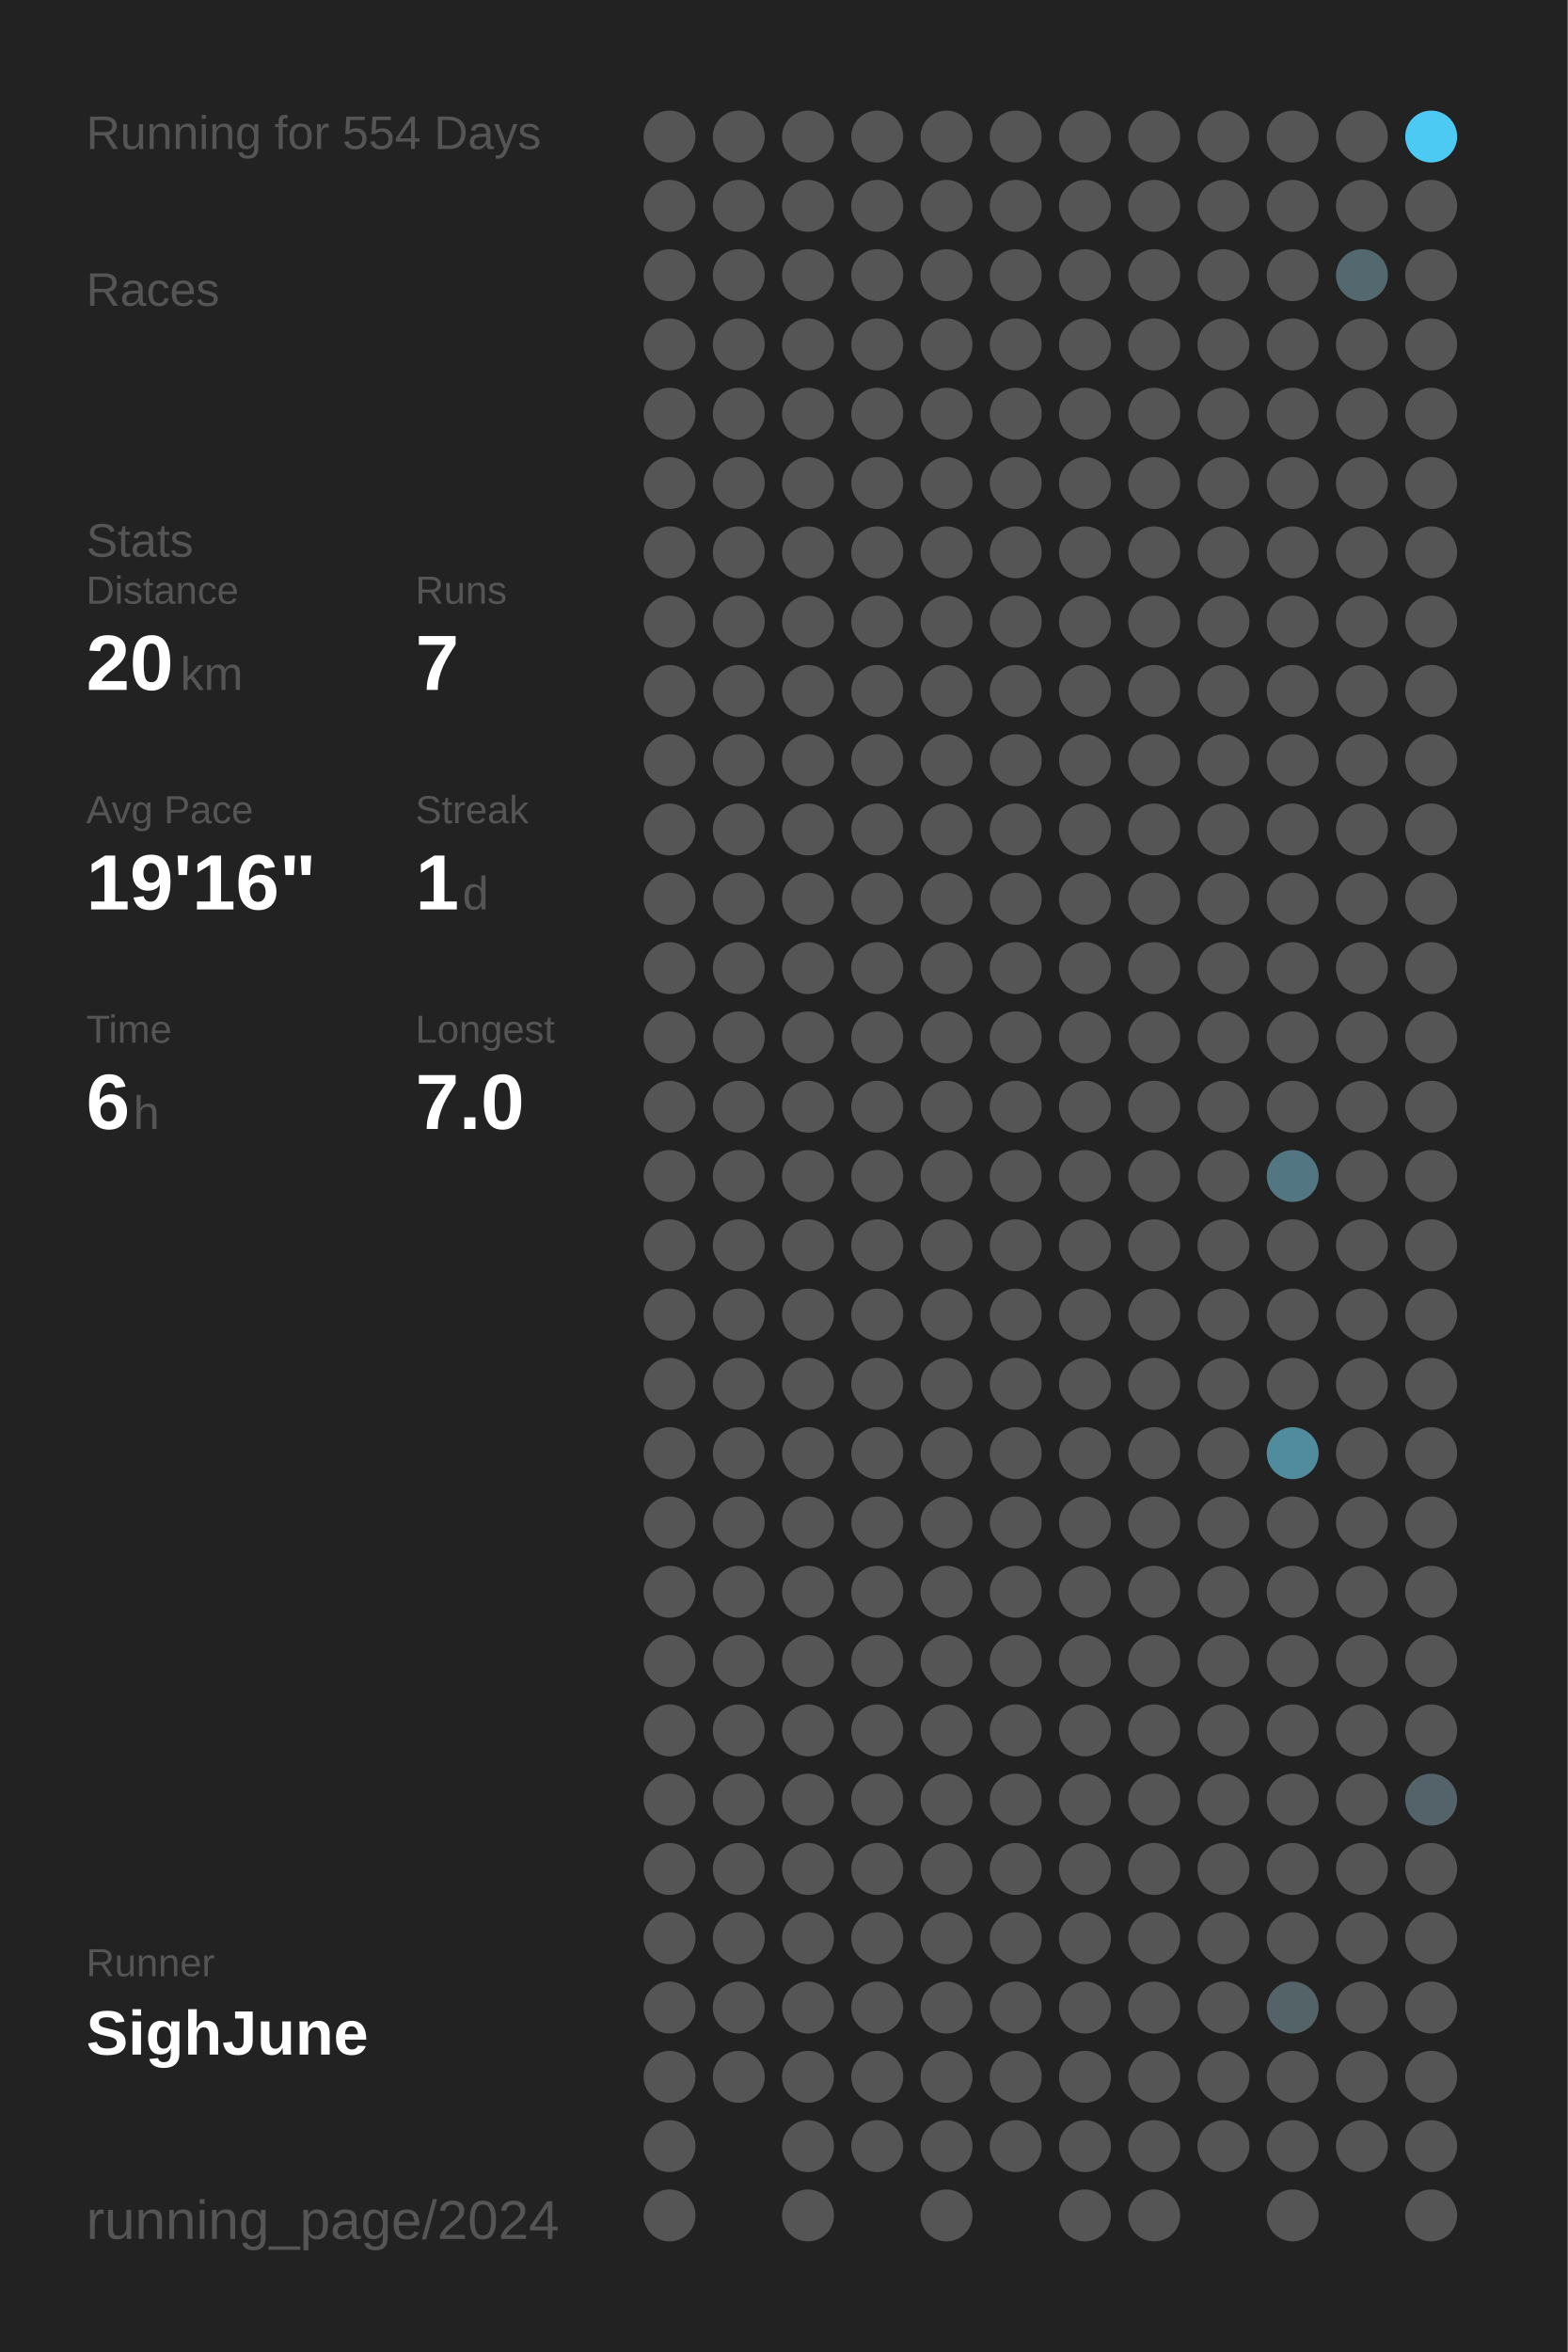
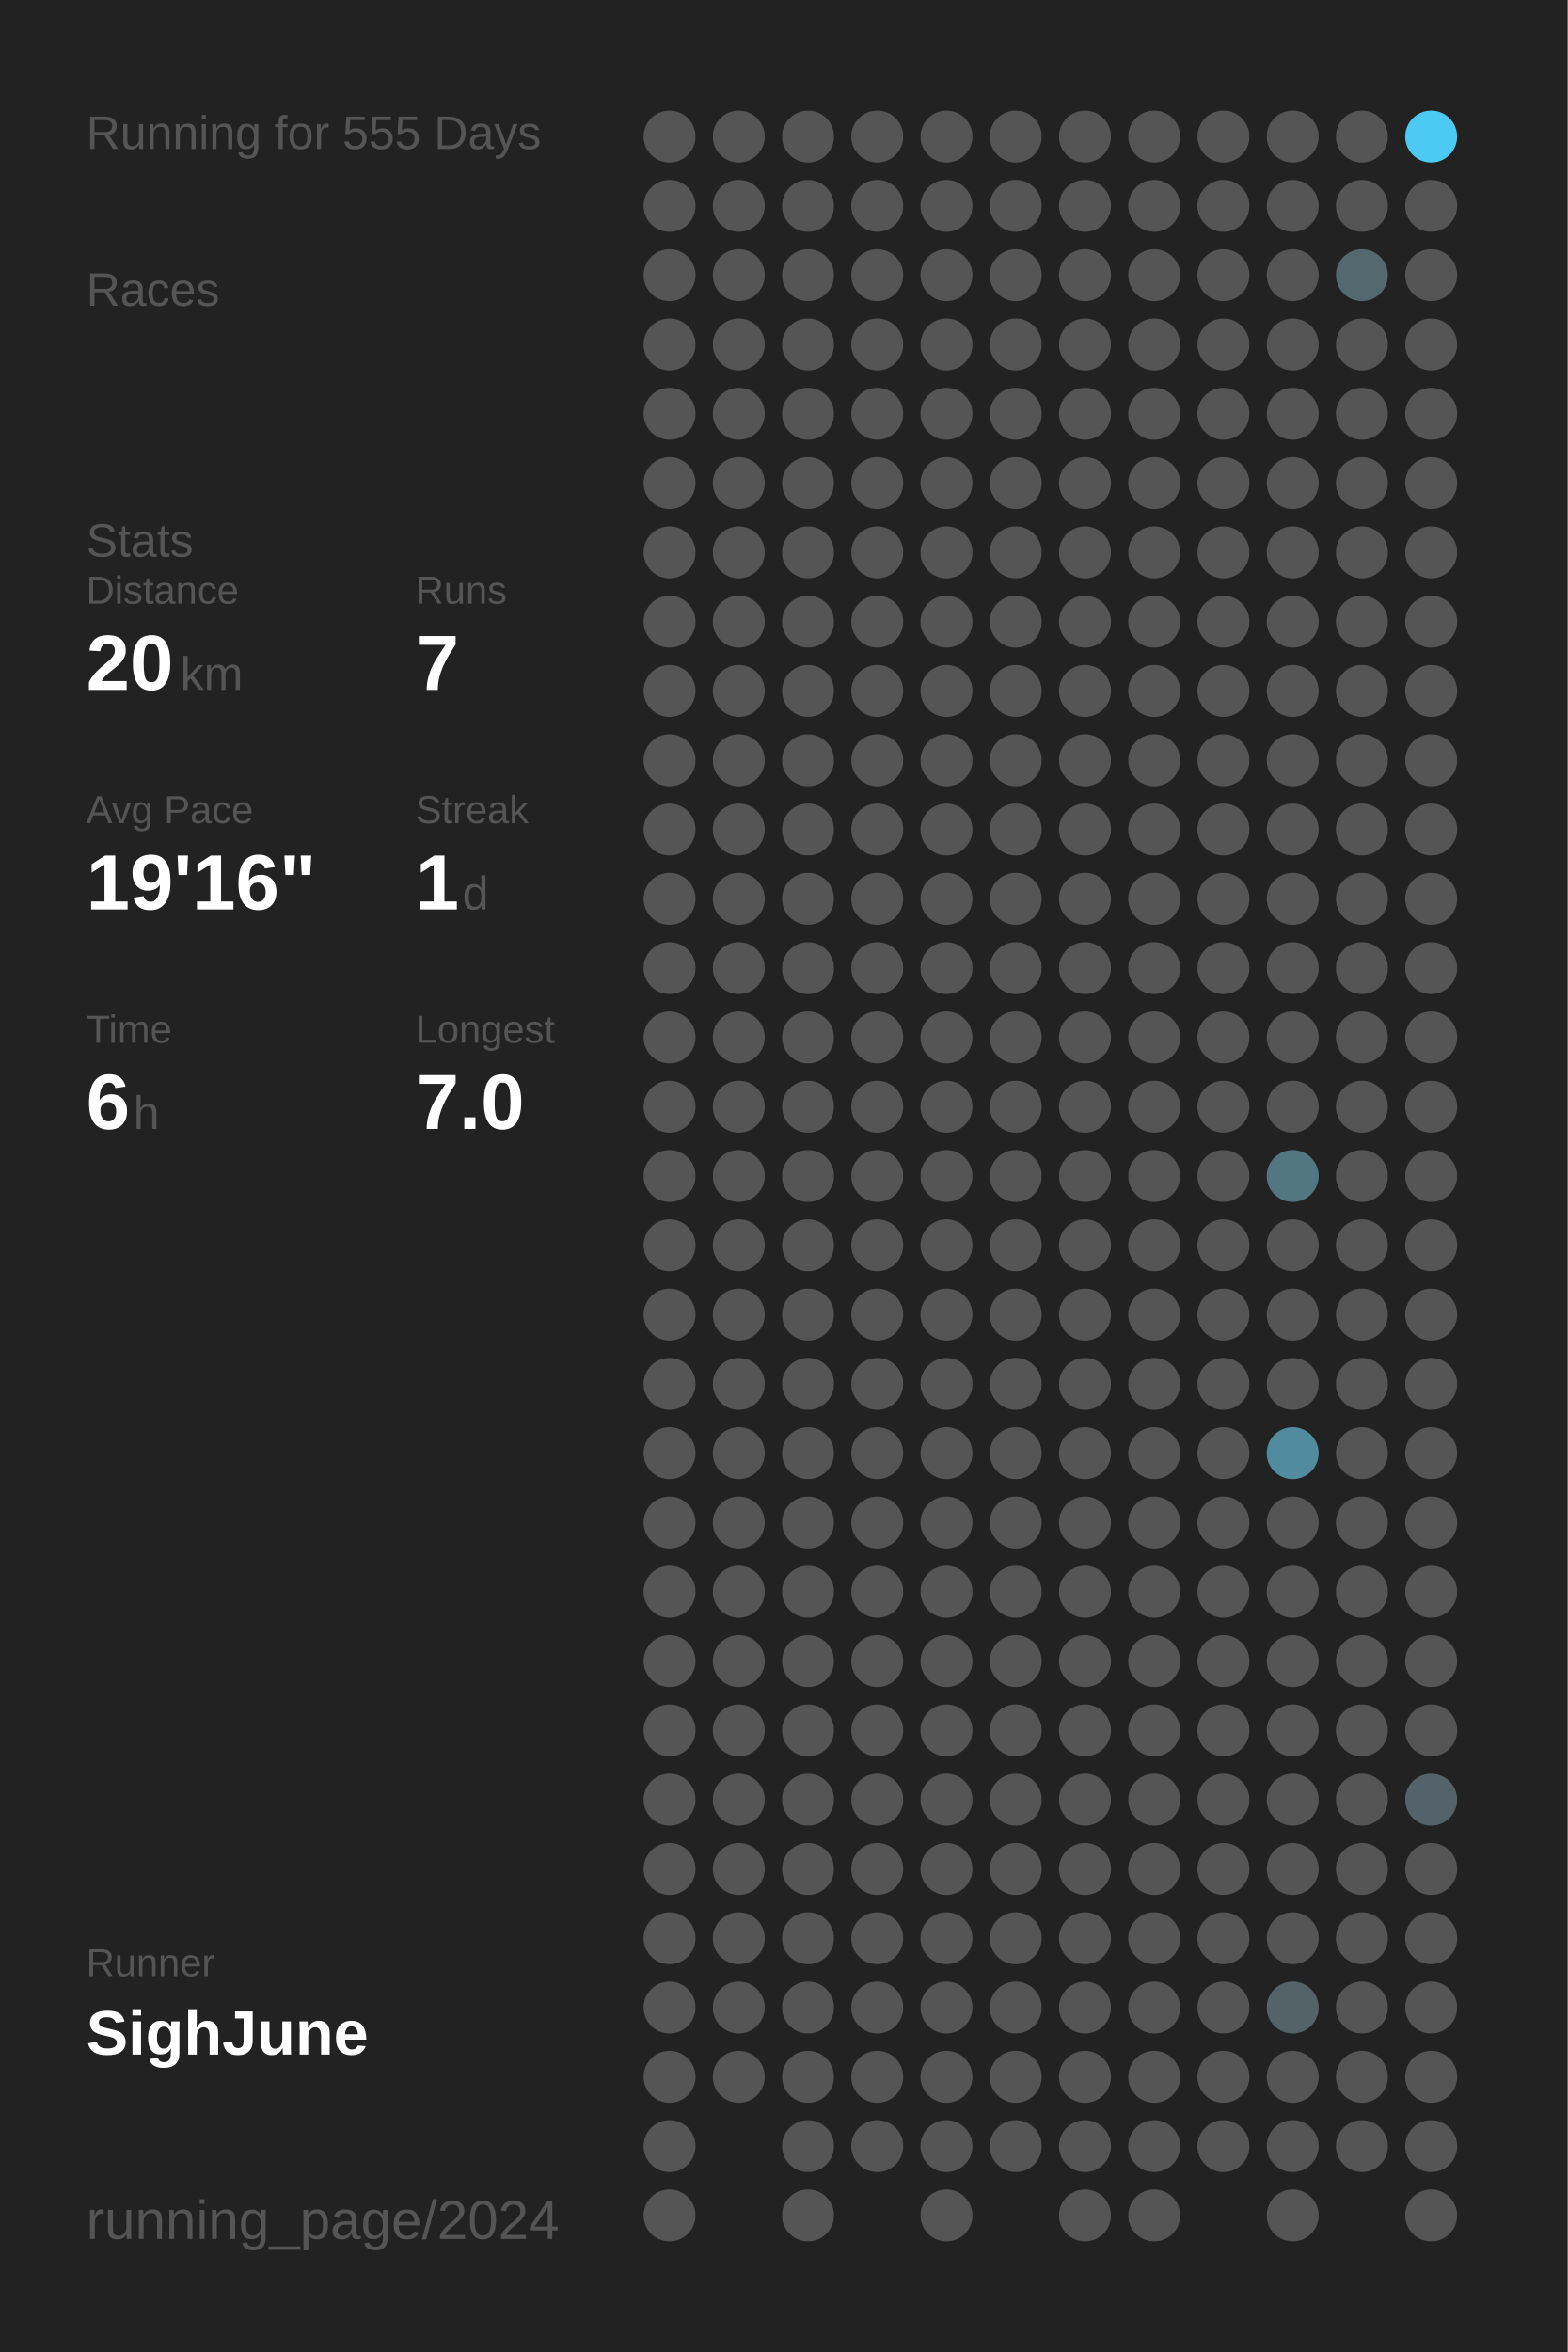
<svg xmlns="http://www.w3.org/2000/svg" baseProfile="full" height="300mm" version="1.1" viewBox="0,0,200,300" width="200mm">
  <defs />
  <rect fill="#222222" height="300" width="200" x="0" y="0" />
-   <text fill="#555555" style="font-size:6px; font-family:Arial;" x="11" y="19">Running for 554 Days</text>
+   <text fill="#555555" style="font-size:6px; font-family:Arial;" x="11" y="19">Running for 555 Days</text>
  <text fill="#555555" style="font-size:6px; font-family:Arial;" x="11" y="39">Races</text>
  <text fill="#555555" style="font-size:6px; font-family:Arial;" x="11" y="71">Stats</text>
  <text fill="#555555" style="font-size:5px; font-family:Arial;" x="11" y="77">Distance</text>
  <text fill="#FFFFFF" style="font-size:10px; font-family:Arial; font-weight:bold;" x="11" y="88">20</text>
  <text fill="#555555" style="font-size:6px; font-family:Arial;" x="23" y="88">km</text>
  <text fill="#555555" style="font-size:5px; font-family:Arial;" x="53" y="77">Runs</text>
  <text fill="#FFFFFF" style="font-size:10px; font-family:Arial; font-weight:bold;" x="53" y="88">7</text>
  <text fill="#555555" style="font-size:5px; font-family:Arial;" x="11" y="105">Avg Pace</text>
  <text fill="#FFFFFF" style="font-size:10px; font-family:Arial; font-weight:bold;" x="11" y="116">19'16"</text>
  <text fill="#555555" style="font-size:5px; font-family:Arial;" x="53" y="105">Streak</text>
  <text fill="#FFFFFF" style="font-size:10px; font-family:Arial; font-weight:bold;" x="53" y="116">1</text>
  <text fill="#555555" style="font-size:6px; font-family:Arial;" x="59" y="116">d</text>
  <text fill="#555555" style="font-size:5px; font-family:Arial;" x="11" y="133">Time</text>
  <text fill="#FFFFFF" style="font-size:10px; font-family:Arial; font-weight:bold;" x="11" y="144">6</text>
  <text fill="#555555" style="font-size:6px; font-family:Arial;" x="17" y="144">h</text>
  <text fill="#555555" style="font-size:5px; font-family:Arial;" x="53" y="133">Longest</text>
  <text fill="#FFFFFF" style="font-size:10px; font-family:Arial; font-weight:bold;" x="53" y="144">7.0</text>
  <text fill="#555555" style="font-size:5px; font-family:Arial;" x="11" y="252.065">Runner</text>
  <text fill="#FFFFFF" style="font-size:8px; font-family:Arial; font-weight:bold;" x="11" y="262.065">SighJune</text>
  <text fill="#555555" style="font-size:7px; font-family:Arial;" x="11" y="285.581">running_page/2024</text>
  <circle cx="85.417" cy="17.419" fill="#555555" r="3.312" />
  <circle cx="85.417" cy="26.258" fill="#555555" r="3.312" />
  <circle cx="85.417" cy="35.097" fill="#555555" r="3.312" />
  <circle cx="85.417" cy="43.935" fill="#555555" r="3.312" />
  <circle cx="85.417" cy="52.774" fill="#555555" r="3.312" />
  <circle cx="85.417" cy="61.613" fill="#555555" r="3.312" />
  <circle cx="85.417" cy="70.452" fill="#555555" r="3.312" />
  <circle cx="85.417" cy="79.29" fill="#555555" r="3.312" />
  <circle cx="85.417" cy="88.129" fill="#555555" r="3.312" />
  <circle cx="85.417" cy="96.968" fill="#555555" r="3.312" />
  <circle cx="85.417" cy="105.806" fill="#555555" r="3.312" />
  <circle cx="85.417" cy="114.645" fill="#555555" r="3.312" />
  <circle cx="85.417" cy="123.484" fill="#555555" r="3.312" />
  <circle cx="85.417" cy="132.323" fill="#555555" r="3.312" />
  <circle cx="85.417" cy="141.161" fill="#555555" r="3.312" />
  <circle cx="85.417" cy="150" fill="#555555" r="3.312" />
  <circle cx="85.417" cy="158.839" fill="#555555" r="3.312" />
  <circle cx="85.417" cy="167.677" fill="#555555" r="3.312" />
  <circle cx="85.417" cy="176.516" fill="#555555" r="3.312" />
  <circle cx="85.417" cy="185.355" fill="#555555" r="3.312" />
  <circle cx="85.417" cy="194.194" fill="#555555" r="3.312" />
  <circle cx="85.417" cy="203.032" fill="#555555" r="3.312" />
  <circle cx="85.417" cy="211.871" fill="#555555" r="3.312" />
  <circle cx="85.417" cy="220.71" fill="#555555" r="3.312" />
  <circle cx="85.417" cy="229.548" fill="#555555" r="3.312" />
  <circle cx="85.417" cy="238.387" fill="#555555" r="3.312" />
  <circle cx="85.417" cy="247.226" fill="#555555" r="3.312" />
  <circle cx="85.417" cy="256.065" fill="#555555" r="3.312" />
  <circle cx="85.417" cy="264.903" fill="#555555" r="3.312" />
  <circle cx="85.417" cy="273.742" fill="#555555" r="3.312" />
  <circle cx="85.417" cy="282.581" fill="#555555" r="3.312" />
  <circle cx="94.25" cy="17.419" fill="#555555" r="3.312" />
  <circle cx="94.25" cy="26.258" fill="#555555" r="3.312" />
  <circle cx="94.25" cy="35.097" fill="#555555" r="3.312" />
  <circle cx="94.25" cy="43.935" fill="#555555" r="3.312" />
  <circle cx="94.25" cy="52.774" fill="#555555" r="3.312" />
  <circle cx="94.25" cy="61.613" fill="#555555" r="3.312" />
  <circle cx="94.25" cy="70.452" fill="#555555" r="3.312" />
  <circle cx="94.25" cy="79.29" fill="#555555" r="3.312" />
  <circle cx="94.25" cy="88.129" fill="#555555" r="3.312" />
  <circle cx="94.25" cy="96.968" fill="#555555" r="3.312" />
  <circle cx="94.25" cy="105.806" fill="#555555" r="3.312" />
  <circle cx="94.25" cy="114.645" fill="#555555" r="3.312" />
  <circle cx="94.25" cy="123.484" fill="#555555" r="3.312" />
  <circle cx="94.25" cy="132.323" fill="#555555" r="3.312" />
  <circle cx="94.25" cy="141.161" fill="#555555" r="3.312" />
  <circle cx="94.25" cy="150" fill="#555555" r="3.312" />
  <circle cx="94.25" cy="158.839" fill="#555555" r="3.312" />
  <circle cx="94.25" cy="167.677" fill="#555555" r="3.312" />
  <circle cx="94.25" cy="176.516" fill="#555555" r="3.312" />
  <circle cx="94.25" cy="185.355" fill="#555555" r="3.312" />
  <circle cx="94.25" cy="194.194" fill="#555555" r="3.312" />
  <circle cx="94.25" cy="203.032" fill="#555555" r="3.312" />
  <circle cx="94.25" cy="211.871" fill="#555555" r="3.312" />
  <circle cx="94.25" cy="220.71" fill="#555555" r="3.312" />
  <circle cx="94.25" cy="229.548" fill="#555555" r="3.312" />
  <circle cx="94.25" cy="238.387" fill="#555555" r="3.312" />
  <circle cx="94.25" cy="247.226" fill="#555555" r="3.312" />
  <circle cx="94.25" cy="256.065" fill="#555555" r="3.312" />
  <circle cx="94.25" cy="264.903" fill="#555555" r="3.312" />
  <circle cx="103.083" cy="17.419" fill="#555555" r="3.312" />
  <circle cx="103.083" cy="26.258" fill="#555555" r="3.312" />
  <circle cx="103.083" cy="35.097" fill="#555555" r="3.312" />
  <circle cx="103.083" cy="43.935" fill="#555555" r="3.312" />
  <circle cx="103.083" cy="52.774" fill="#555555" r="3.312" />
  <circle cx="103.083" cy="61.613" fill="#555555" r="3.312" />
  <circle cx="103.083" cy="70.452" fill="#555555" r="3.312" />
  <circle cx="103.083" cy="79.29" fill="#555555" r="3.312" />
  <circle cx="103.083" cy="88.129" fill="#555555" r="3.312" />
  <circle cx="103.083" cy="96.968" fill="#555555" r="3.312" />
  <circle cx="103.083" cy="105.806" fill="#555555" r="3.312" />
  <circle cx="103.083" cy="114.645" fill="#555555" r="3.312" />
  <circle cx="103.083" cy="123.484" fill="#555555" r="3.312" />
  <circle cx="103.083" cy="132.323" fill="#555555" r="3.312" />
  <circle cx="103.083" cy="141.161" fill="#555555" r="3.312" />
  <circle cx="103.083" cy="150" fill="#555555" r="3.312" />
  <circle cx="103.083" cy="158.839" fill="#555555" r="3.312" />
  <circle cx="103.083" cy="167.677" fill="#555555" r="3.312" />
  <circle cx="103.083" cy="176.516" fill="#555555" r="3.312" />
  <circle cx="103.083" cy="185.355" fill="#555555" r="3.312" />
  <circle cx="103.083" cy="194.194" fill="#555555" r="3.312" />
  <circle cx="103.083" cy="203.032" fill="#555555" r="3.312" />
  <circle cx="103.083" cy="211.871" fill="#555555" r="3.312" />
  <circle cx="103.083" cy="220.71" fill="#555555" r="3.312" />
  <circle cx="103.083" cy="229.548" fill="#555555" r="3.312" />
  <circle cx="103.083" cy="238.387" fill="#555555" r="3.312" />
  <circle cx="103.083" cy="247.226" fill="#555555" r="3.312" />
  <circle cx="103.083" cy="256.065" fill="#555555" r="3.312" />
  <circle cx="103.083" cy="264.903" fill="#555555" r="3.312" />
  <circle cx="103.083" cy="273.742" fill="#555555" r="3.312" />
  <circle cx="103.083" cy="282.581" fill="#555555" r="3.312" />
  <circle cx="111.917" cy="17.419" fill="#555555" r="3.312" />
  <circle cx="111.917" cy="26.258" fill="#555555" r="3.312" />
  <circle cx="111.917" cy="35.097" fill="#555555" r="3.312" />
  <circle cx="111.917" cy="43.935" fill="#555555" r="3.312" />
  <circle cx="111.917" cy="52.774" fill="#555555" r="3.312" />
  <circle cx="111.917" cy="61.613" fill="#555555" r="3.312" />
  <circle cx="111.917" cy="70.452" fill="#555555" r="3.312" />
  <circle cx="111.917" cy="79.29" fill="#555555" r="3.312" />
  <circle cx="111.917" cy="88.129" fill="#555555" r="3.312" />
  <circle cx="111.917" cy="96.968" fill="#555555" r="3.312" />
  <circle cx="111.917" cy="105.806" fill="#555555" r="3.312" />
  <circle cx="111.917" cy="114.645" fill="#555555" r="3.312" />
  <circle cx="111.917" cy="123.484" fill="#555555" r="3.312" />
  <circle cx="111.917" cy="132.323" fill="#555555" r="3.312" />
  <circle cx="111.917" cy="141.161" fill="#555555" r="3.312" />
  <circle cx="111.917" cy="150" fill="#555555" r="3.312" />
  <circle cx="111.917" cy="158.839" fill="#555555" r="3.312" />
  <circle cx="111.917" cy="167.677" fill="#555555" r="3.312" />
  <circle cx="111.917" cy="176.516" fill="#555555" r="3.312" />
  <circle cx="111.917" cy="185.355" fill="#555555" r="3.312" />
  <circle cx="111.917" cy="194.194" fill="#555555" r="3.312" />
  <circle cx="111.917" cy="203.032" fill="#555555" r="3.312" />
  <circle cx="111.917" cy="211.871" fill="#555555" r="3.312" />
  <circle cx="111.917" cy="220.71" fill="#555555" r="3.312" />
  <circle cx="111.917" cy="229.548" fill="#555555" r="3.312" />
  <circle cx="111.917" cy="238.387" fill="#555555" r="3.312" />
  <circle cx="111.917" cy="247.226" fill="#555555" r="3.312" />
  <circle cx="111.917" cy="256.065" fill="#555555" r="3.312" />
  <circle cx="111.917" cy="264.903" fill="#555555" r="3.312" />
  <circle cx="111.917" cy="273.742" fill="#555555" r="3.312" />
  <circle cx="120.75" cy="17.419" fill="#555555" r="3.312" />
  <circle cx="120.75" cy="26.258" fill="#555555" r="3.312" />
  <circle cx="120.75" cy="35.097" fill="#555555" r="3.312" />
  <circle cx="120.75" cy="43.935" fill="#555555" r="3.312" />
  <circle cx="120.75" cy="52.774" fill="#555555" r="3.312" />
  <circle cx="120.75" cy="61.613" fill="#555555" r="3.312" />
  <circle cx="120.75" cy="70.452" fill="#555555" r="3.312" />
  <circle cx="120.75" cy="79.29" fill="#555555" r="3.312" />
  <circle cx="120.75" cy="88.129" fill="#555555" r="3.312" />
  <circle cx="120.75" cy="96.968" fill="#555555" r="3.312" />
  <circle cx="120.75" cy="105.806" fill="#555555" r="3.312" />
  <circle cx="120.75" cy="114.645" fill="#555555" r="3.312" />
  <circle cx="120.75" cy="123.484" fill="#555555" r="3.312" />
  <circle cx="120.75" cy="132.323" fill="#555555" r="3.312" />
  <circle cx="120.75" cy="141.161" fill="#555555" r="3.312" />
  <circle cx="120.75" cy="150" fill="#555555" r="3.312" />
  <circle cx="120.75" cy="158.839" fill="#555555" r="3.312" />
  <circle cx="120.75" cy="167.677" fill="#555555" r="3.312" />
  <circle cx="120.75" cy="176.516" fill="#555555" r="3.312" />
  <circle cx="120.75" cy="185.355" fill="#555555" r="3.312" />
  <circle cx="120.75" cy="194.194" fill="#555555" r="3.312" />
  <circle cx="120.75" cy="203.032" fill="#555555" r="3.312" />
  <circle cx="120.75" cy="211.871" fill="#555555" r="3.312" />
  <circle cx="120.75" cy="220.71" fill="#555555" r="3.312" />
  <circle cx="120.75" cy="229.548" fill="#555555" r="3.312" />
  <circle cx="120.75" cy="238.387" fill="#555555" r="3.312" />
  <circle cx="120.75" cy="247.226" fill="#555555" r="3.312" />
  <circle cx="120.75" cy="256.065" fill="#555555" r="3.312" />
  <circle cx="120.75" cy="264.903" fill="#555555" r="3.312" />
  <circle cx="120.75" cy="273.742" fill="#555555" r="3.312" />
  <circle cx="120.75" cy="282.581" fill="#555555" r="3.312" />
  <circle cx="129.583" cy="17.419" fill="#555555" r="3.312" />
  <circle cx="129.583" cy="26.258" fill="#555555" r="3.312" />
  <circle cx="129.583" cy="35.097" fill="#555555" r="3.312" />
  <circle cx="129.583" cy="43.935" fill="#555555" r="3.312" />
  <circle cx="129.583" cy="52.774" fill="#555555" r="3.312" />
  <circle cx="129.583" cy="61.613" fill="#555555" r="3.312" />
  <circle cx="129.583" cy="70.452" fill="#555555" r="3.312" />
  <circle cx="129.583" cy="79.29" fill="#555555" r="3.312" />
  <circle cx="129.583" cy="88.129" fill="#555555" r="3.312" />
  <circle cx="129.583" cy="96.968" fill="#555555" r="3.312" />
  <circle cx="129.583" cy="105.806" fill="#555555" r="3.312" />
  <circle cx="129.583" cy="114.645" fill="#555555" r="3.312" />
  <circle cx="129.583" cy="123.484" fill="#555555" r="3.312" />
  <circle cx="129.583" cy="132.323" fill="#555555" r="3.312" />
  <circle cx="129.583" cy="141.161" fill="#555555" r="3.312" />
  <circle cx="129.583" cy="150" fill="#555555" r="3.312" />
  <circle cx="129.583" cy="158.839" fill="#555555" r="3.312" />
  <circle cx="129.583" cy="167.677" fill="#555555" r="3.312" />
  <circle cx="129.583" cy="176.516" fill="#555555" r="3.312" />
  <circle cx="129.583" cy="185.355" fill="#555555" r="3.312" />
  <circle cx="129.583" cy="194.194" fill="#555555" r="3.312" />
  <circle cx="129.583" cy="203.032" fill="#555555" r="3.312" />
  <circle cx="129.583" cy="211.871" fill="#555555" r="3.312" />
  <circle cx="129.583" cy="220.71" fill="#555555" r="3.312" />
  <circle cx="129.583" cy="229.548" fill="#555555" r="3.312" />
  <circle cx="129.583" cy="238.387" fill="#555555" r="3.312" />
  <circle cx="129.583" cy="247.226" fill="#555555" r="3.312" />
  <circle cx="129.583" cy="256.065" fill="#555555" r="3.312" />
  <circle cx="129.583" cy="264.903" fill="#555555" r="3.312" />
  <circle cx="129.583" cy="273.742" fill="#555555" r="3.312" />
  <circle cx="138.417" cy="17.419" fill="#555555" r="3.312" />
  <circle cx="138.417" cy="26.258" fill="#555555" r="3.312" />
  <circle cx="138.417" cy="35.097" fill="#555555" r="3.312" />
  <circle cx="138.417" cy="43.935" fill="#555555" r="3.312" />
  <circle cx="138.417" cy="52.774" fill="#555555" r="3.312" />
  <circle cx="138.417" cy="61.613" fill="#555555" r="3.312" />
  <circle cx="138.417" cy="70.452" fill="#555555" r="3.312" />
  <circle cx="138.417" cy="79.29" fill="#555555" r="3.312" />
  <circle cx="138.417" cy="88.129" fill="#555555" r="3.312" />
  <circle cx="138.417" cy="96.968" fill="#555555" r="3.312" />
  <circle cx="138.417" cy="105.806" fill="#555555" r="3.312" />
  <circle cx="138.417" cy="114.645" fill="#555555" r="3.312" />
  <circle cx="138.417" cy="123.484" fill="#555555" r="3.312" />
  <circle cx="138.417" cy="132.323" fill="#555555" r="3.312" />
  <circle cx="138.417" cy="141.161" fill="#555555" r="3.312" />
  <circle cx="138.417" cy="150" fill="#555555" r="3.312" />
  <circle cx="138.417" cy="158.839" fill="#555555" r="3.312" />
  <circle cx="138.417" cy="167.677" fill="#555555" r="3.312" />
  <circle cx="138.417" cy="176.516" fill="#555555" r="3.312" />
  <circle cx="138.417" cy="185.355" fill="#555555" r="3.312" />
  <circle cx="138.417" cy="194.194" fill="#555555" r="3.312" />
  <circle cx="138.417" cy="203.032" fill="#555555" r="3.312" />
  <circle cx="138.417" cy="211.871" fill="#555555" r="3.312" />
  <circle cx="138.417" cy="220.71" fill="#555555" r="3.312" />
  <circle cx="138.417" cy="229.548" fill="#555555" r="3.312" />
  <circle cx="138.417" cy="238.387" fill="#555555" r="3.312" />
  <circle cx="138.417" cy="247.226" fill="#555555" r="3.312" />
  <circle cx="138.417" cy="256.065" fill="#555555" r="3.312" />
  <circle cx="138.417" cy="264.903" fill="#555555" r="3.312" />
  <circle cx="138.417" cy="273.742" fill="#555555" r="3.312" />
  <circle cx="138.417" cy="282.581" fill="#555555" r="3.312" />
  <circle cx="147.25" cy="17.419" fill="#555555" r="3.312" />
  <circle cx="147.25" cy="26.258" fill="#555555" r="3.312" />
  <circle cx="147.25" cy="35.097" fill="#555555" r="3.312" />
  <circle cx="147.25" cy="43.935" fill="#555555" r="3.312" />
  <circle cx="147.25" cy="52.774" fill="#555555" r="3.312" />
  <circle cx="147.25" cy="61.613" fill="#555555" r="3.312" />
  <circle cx="147.25" cy="70.452" fill="#555555" r="3.312" />
  <circle cx="147.25" cy="79.29" fill="#555555" r="3.312" />
  <circle cx="147.25" cy="88.129" fill="#555555" r="3.312" />
  <circle cx="147.25" cy="96.968" fill="#555555" r="3.312" />
  <circle cx="147.25" cy="105.806" fill="#555555" r="3.312" />
  <circle cx="147.25" cy="114.645" fill="#555555" r="3.312" />
  <circle cx="147.25" cy="123.484" fill="#555555" r="3.312" />
  <circle cx="147.25" cy="132.323" fill="#555555" r="3.312" />
  <circle cx="147.25" cy="141.161" fill="#555555" r="3.312" />
  <circle cx="147.25" cy="150" fill="#555555" r="3.312" />
  <circle cx="147.25" cy="158.839" fill="#555555" r="3.312" />
  <circle cx="147.25" cy="167.677" fill="#555555" r="3.312" />
  <circle cx="147.25" cy="176.516" fill="#555555" r="3.312" />
  <circle cx="147.25" cy="185.355" fill="#555555" r="3.312" />
  <circle cx="147.25" cy="194.194" fill="#555555" r="3.312" />
  <circle cx="147.25" cy="203.032" fill="#555555" r="3.312" />
  <circle cx="147.25" cy="211.871" fill="#555555" r="3.312" />
  <circle cx="147.25" cy="220.71" fill="#555555" r="3.312" />
  <circle cx="147.25" cy="229.548" fill="#555555" r="3.312" />
  <circle cx="147.25" cy="238.387" fill="#555555" r="3.312" />
  <circle cx="147.25" cy="247.226" fill="#555555" r="3.312" />
  <circle cx="147.25" cy="256.065" fill="#555555" r="3.312" />
  <circle cx="147.25" cy="264.903" fill="#555555" r="3.312" />
  <circle cx="147.25" cy="273.742" fill="#555555" r="3.312" />
  <circle cx="147.25" cy="282.581" fill="#555555" r="3.312" />
  <circle cx="156.083" cy="17.419" fill="#555555" r="3.312" />
  <circle cx="156.083" cy="26.258" fill="#555555" r="3.312" />
  <circle cx="156.083" cy="35.097" fill="#555555" r="3.312" />
  <circle cx="156.083" cy="43.935" fill="#555555" r="3.312" />
  <circle cx="156.083" cy="52.774" fill="#555555" r="3.312" />
  <circle cx="156.083" cy="61.613" fill="#555555" r="3.312" />
  <circle cx="156.083" cy="70.452" fill="#555555" r="3.312" />
  <circle cx="156.083" cy="79.29" fill="#555555" r="3.312" />
  <circle cx="156.083" cy="88.129" fill="#555555" r="3.312" />
  <circle cx="156.083" cy="96.968" fill="#555555" r="3.312" />
  <circle cx="156.083" cy="105.806" fill="#555555" r="3.312" />
  <circle cx="156.083" cy="114.645" fill="#555555" r="3.312" />
  <circle cx="156.083" cy="123.484" fill="#555555" r="3.312" />
  <circle cx="156.083" cy="132.323" fill="#555555" r="3.312" />
  <circle cx="156.083" cy="141.161" fill="#555555" r="3.312" />
  <circle cx="156.083" cy="150" fill="#555555" r="3.312" />
  <circle cx="156.083" cy="158.839" fill="#555555" r="3.312" />
  <circle cx="156.083" cy="167.677" fill="#555555" r="3.312" />
  <circle cx="156.083" cy="176.516" fill="#555555" r="3.312" />
  <circle cx="156.083" cy="185.355" fill="#555555" r="3.312" />
  <circle cx="156.083" cy="194.194" fill="#555555" r="3.312" />
  <circle cx="156.083" cy="203.032" fill="#555555" r="3.312" />
  <circle cx="156.083" cy="211.871" fill="#555555" r="3.312" />
  <circle cx="156.083" cy="220.71" fill="#555555" r="3.312" />
  <circle cx="156.083" cy="229.548" fill="#555555" r="3.312" />
  <circle cx="156.083" cy="238.387" fill="#555555" r="3.312" />
  <circle cx="156.083" cy="247.226" fill="#555555" r="3.312" />
  <circle cx="156.083" cy="256.065" fill="#555555" r="3.312" />
  <circle cx="156.083" cy="264.903" fill="#555555" r="3.312" />
  <circle cx="156.083" cy="273.742" fill="#555555" r="3.312" />
  <circle cx="164.917" cy="17.419" fill="#555555" r="3.312" />
  <circle cx="164.917" cy="26.258" fill="#555555" r="3.312" />
  <circle cx="164.917" cy="35.097" fill="#555555" r="3.312" />
  <circle cx="164.917" cy="43.935" fill="#555555" r="3.312" />
  <circle cx="164.917" cy="52.774" fill="#555555" r="3.312" />
  <circle cx="164.917" cy="61.613" fill="#555555" r="3.312" />
  <circle cx="164.917" cy="70.452" fill="#555555" r="3.312" />
  <circle cx="164.917" cy="79.29" fill="#555555" r="3.312" />
  <circle cx="164.917" cy="88.129" fill="#555555" r="3.312" />
  <circle cx="164.917" cy="96.968" fill="#555555" r="3.312" />
  <circle cx="164.917" cy="105.806" fill="#555555" r="3.312" />
  <circle cx="164.917" cy="114.645" fill="#555555" r="3.312" />
  <circle cx="164.917" cy="123.484" fill="#555555" r="3.312" />
  <circle cx="164.917" cy="132.323" fill="#555555" r="3.312" />
  <circle cx="164.917" cy="141.161" fill="#555555" r="3.312" />
  <circle cx="164.917" cy="150" fill="#527682" r="3.312" />
  <circle cx="164.917" cy="158.839" fill="#555555" r="3.312" />
  <circle cx="164.917" cy="167.677" fill="#555555" r="3.312" />
  <circle cx="164.917" cy="176.516" fill="#555555" r="3.312" />
  <circle cx="164.917" cy="185.355" fill="#518b9e" r="3.312" />
  <circle cx="164.917" cy="194.194" fill="#555555" r="3.312" />
  <circle cx="164.917" cy="203.032" fill="#555555" r="3.312" />
  <circle cx="164.917" cy="211.871" fill="#555555" r="3.312" />
  <circle cx="164.917" cy="220.71" fill="#555555" r="3.312" />
  <circle cx="164.917" cy="229.548" fill="#555555" r="3.312" />
  <circle cx="164.917" cy="238.387" fill="#555555" r="3.312" />
  <circle cx="164.917" cy="247.226" fill="#555555" r="3.312" />
  <circle cx="164.917" cy="256.065" fill="#546368" r="3.312" />
  <circle cx="164.917" cy="264.903" fill="#555555" r="3.312" />
  <circle cx="164.917" cy="273.742" fill="#555555" r="3.312" />
  <circle cx="164.917" cy="282.581" fill="#555555" r="3.312" />
  <circle cx="173.75" cy="17.419" fill="#555555" r="3.312" />
  <circle cx="173.75" cy="26.258" fill="#555555" r="3.312" />
  <circle cx="173.75" cy="35.097" fill="#53686f" r="3.312" />
  <circle cx="173.75" cy="43.935" fill="#555555" r="3.312" />
  <circle cx="173.75" cy="52.774" fill="#555555" r="3.312" />
  <circle cx="173.75" cy="61.613" fill="#555555" r="3.312" />
  <circle cx="173.75" cy="70.452" fill="#555555" r="3.312" />
  <circle cx="173.75" cy="79.29" fill="#555555" r="3.312" />
  <circle cx="173.75" cy="88.129" fill="#555555" r="3.312" />
  <circle cx="173.75" cy="96.968" fill="#555555" r="3.312" />
  <circle cx="173.75" cy="105.806" fill="#555555" r="3.312" />
  <circle cx="173.75" cy="114.645" fill="#555555" r="3.312" />
  <circle cx="173.75" cy="123.484" fill="#555555" r="3.312" />
  <circle cx="173.75" cy="132.323" fill="#555555" r="3.312" />
  <circle cx="173.75" cy="141.161" fill="#555555" r="3.312" />
  <circle cx="173.75" cy="150" fill="#555555" r="3.312" />
  <circle cx="173.75" cy="158.839" fill="#555555" r="3.312" />
  <circle cx="173.75" cy="167.677" fill="#555555" r="3.312" />
  <circle cx="173.75" cy="176.516" fill="#555555" r="3.312" />
  <circle cx="173.75" cy="185.355" fill="#555555" r="3.312" />
  <circle cx="173.75" cy="194.194" fill="#555555" r="3.312" />
  <circle cx="173.75" cy="203.032" fill="#555555" r="3.312" />
  <circle cx="173.75" cy="211.871" fill="#555555" r="3.312" />
  <circle cx="173.75" cy="220.71" fill="#555555" r="3.312" />
  <circle cx="173.75" cy="229.548" fill="#555555" r="3.312" />
  <circle cx="173.75" cy="238.387" fill="#555555" r="3.312" />
  <circle cx="173.75" cy="247.226" fill="#555555" r="3.312" />
  <circle cx="173.75" cy="256.065" fill="#555555" r="3.312" />
  <circle cx="173.75" cy="264.903" fill="#555555" r="3.312" />
  <circle cx="173.75" cy="273.742" fill="#555555" r="3.312" />
  <circle cx="182.583" cy="17.419" fill="#4dcaf4" r="3.312" />
  <circle cx="182.583" cy="26.258" fill="#555555" r="3.312" />
  <circle cx="182.583" cy="35.097" fill="#555555" r="3.312" />
  <circle cx="182.583" cy="43.935" fill="#555555" r="3.312" />
  <circle cx="182.583" cy="52.774" fill="#555555" r="3.312" />
  <circle cx="182.583" cy="61.613" fill="#555555" r="3.312" />
  <circle cx="182.583" cy="70.452" fill="#555555" r="3.312" />
  <circle cx="182.583" cy="79.29" fill="#555555" r="3.312" />
  <circle cx="182.583" cy="88.129" fill="#555555" r="3.312" />
  <circle cx="182.583" cy="96.968" fill="#555555" r="3.312" />
  <circle cx="182.583" cy="105.806" fill="#555555" r="3.312" />
  <circle cx="182.583" cy="114.645" fill="#555555" r="3.312" />
  <circle cx="182.583" cy="123.484" fill="#555555" r="3.312" />
  <circle cx="182.583" cy="132.323" fill="#555555" r="3.312" />
  <circle cx="182.583" cy="141.161" fill="#555555" r="3.312" />
  <circle cx="182.583" cy="150" fill="#555555" r="3.312" />
  <circle cx="182.583" cy="158.839" fill="#555555" r="3.312" />
  <circle cx="182.583" cy="167.677" fill="#555555" r="3.312" />
  <circle cx="182.583" cy="176.516" fill="#555555" r="3.312" />
  <circle cx="182.583" cy="185.355" fill="#555555" r="3.312" />
  <circle cx="182.583" cy="194.194" fill="#555555" r="3.312" />
  <circle cx="182.583" cy="203.032" fill="#555555" r="3.312" />
  <circle cx="182.583" cy="211.871" fill="#555555" r="3.312" />
  <circle cx="182.583" cy="220.71" fill="#555555" r="3.312" />
  <circle cx="182.583" cy="229.548" fill="#546369" r="3.312" />
  <circle cx="182.583" cy="238.387" fill="#555555" r="3.312" />
  <circle cx="182.583" cy="247.226" fill="#555555" r="3.312" />
  <circle cx="182.583" cy="256.065" fill="#555555" r="3.312" />
  <circle cx="182.583" cy="264.903" fill="#555555" r="3.312" />
  <circle cx="182.583" cy="273.742" fill="#555555" r="3.312" />
  <circle cx="182.583" cy="282.581" fill="#555555" r="3.312" />
</svg>
